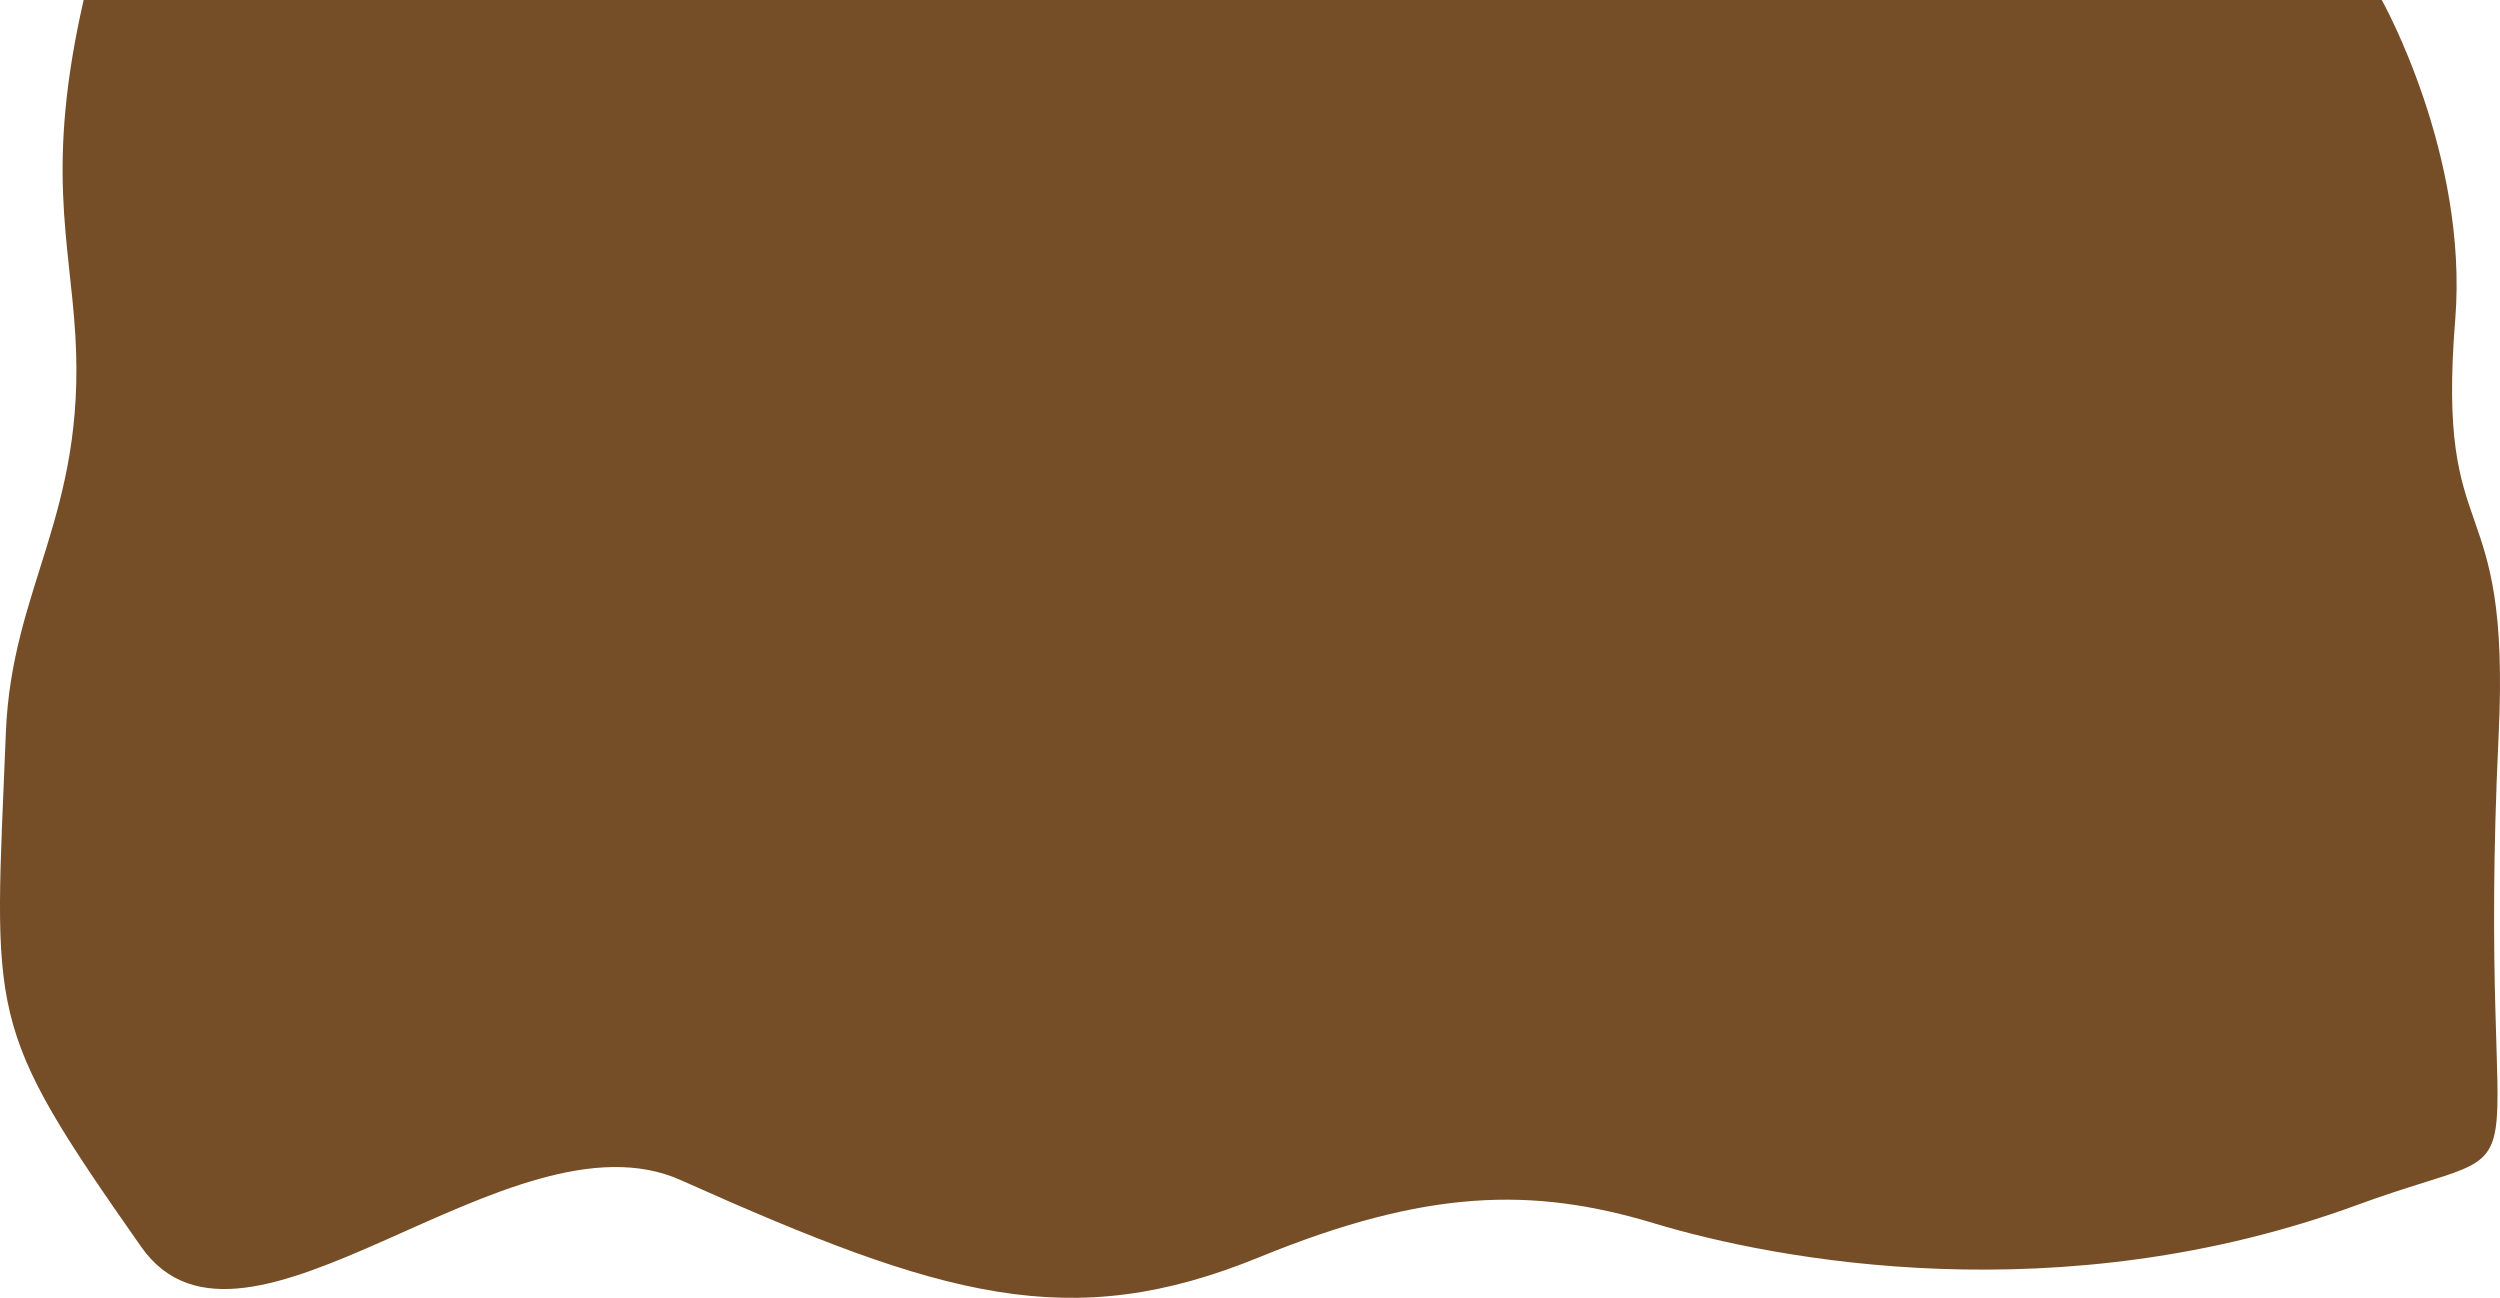
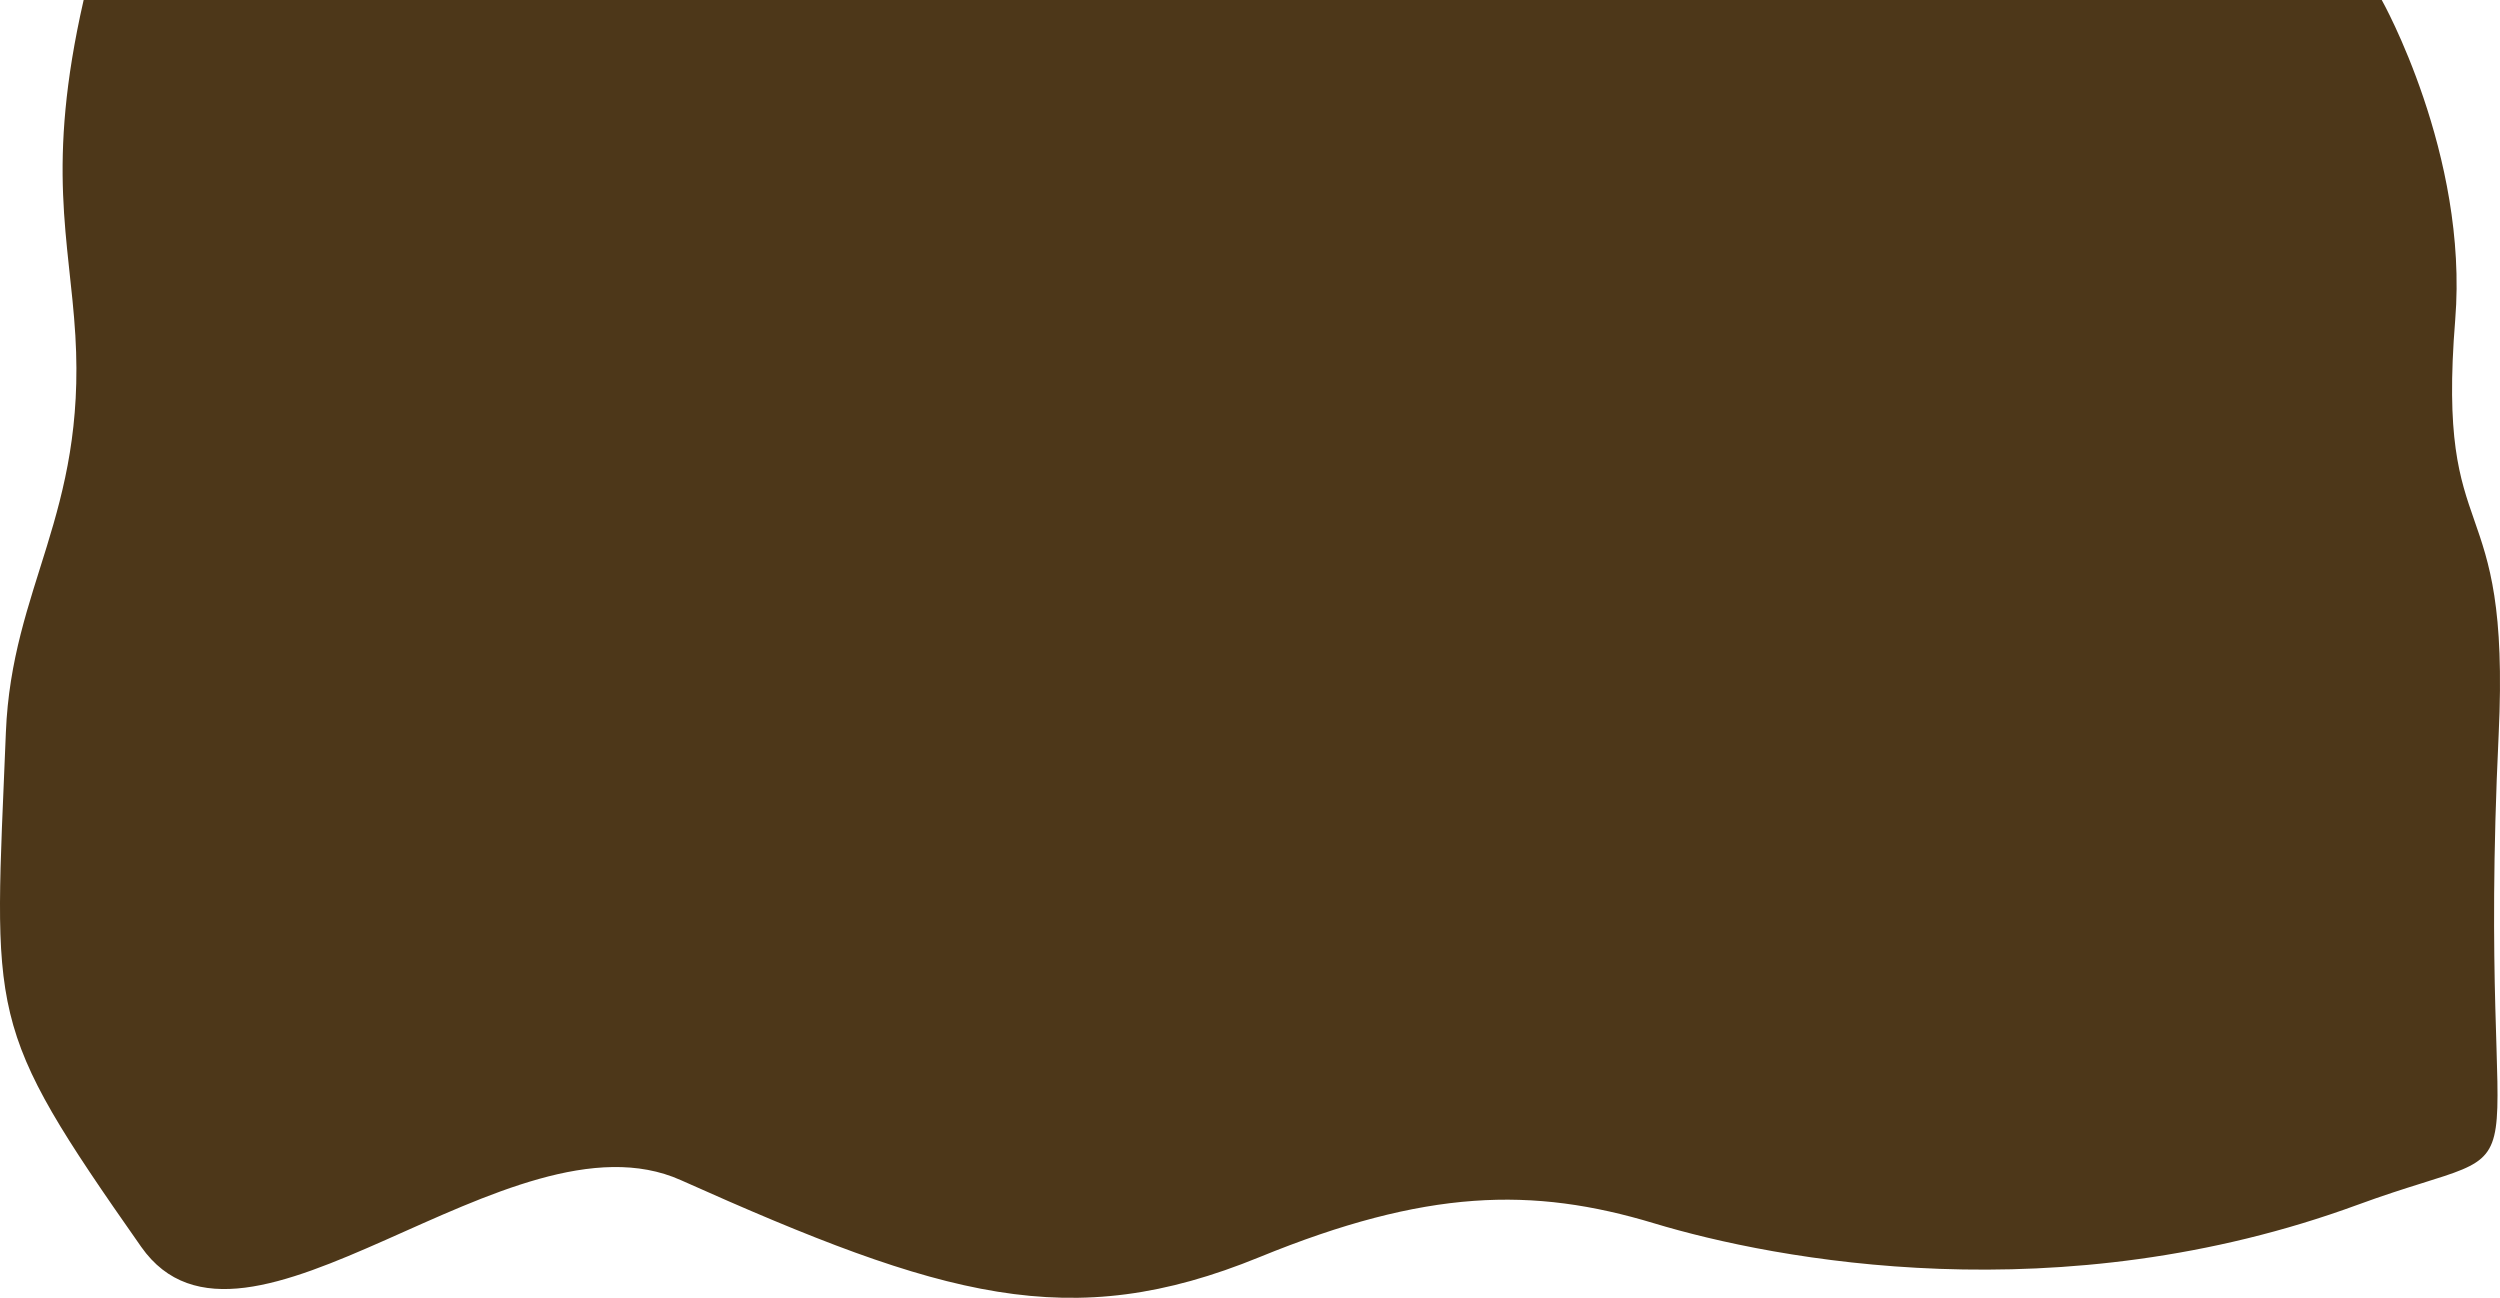
<svg xmlns="http://www.w3.org/2000/svg" width="669.623" height="347.626" viewBox="0 0 354.342 183.952" version="1.1" id="svg1" xml:space="preserve">
  <defs id="defs1" />
  <g id="layer1" transform="translate(408.8037,-218.0206)">
-     <path style="fill:#754d26;fill-opacity:1;stroke-width:4.376;stroke-linecap:square" d="m -396.948,218.021 c -5.394,23.642 -1.984,33.998 -1.174,47.574 1.516,25.382 -9.019,35.522 -9.849,56.232 -1.636,40.816 -3.141,41.077 19.17,72.903 14.626,20.863 52.275,-20.284 76.49,-9.444 37.194,16.651 55.187,21.887 82.027,10.913 23.605,-9.652 38.659,-10.004 55.921,-4.793 17.262,5.211 57.474,12.891 99.757,-2.634 28.863,-10.597 16.597,3.648 19.953,-66.608 1.725,-36.119 -8.867,-25.325 -6.156,-58.819 1.897,-23.435 -10.413,-45.324 -10.413,-45.324" id="path1" />
+     <path style="fill:#4d3719;fill-opacity:1;stroke-width:4.376;stroke-linecap:square" d="m -396.948,218.021 c -5.394,23.642 -1.984,33.998 -1.174,47.574 1.516,25.382 -9.019,35.522 -9.849,56.232 -1.636,40.816 -3.141,41.077 19.17,72.903 14.626,20.863 52.275,-20.284 76.49,-9.444 37.194,16.651 55.187,21.887 82.027,10.913 23.605,-9.652 38.659,-10.004 55.921,-4.793 17.262,5.211 57.474,12.891 99.757,-2.634 28.863,-10.597 16.597,3.648 19.953,-66.608 1.725,-36.119 -8.867,-25.325 -6.156,-58.819 1.897,-23.435 -10.413,-45.324 -10.413,-45.324" id="path1" />
  </g>
</svg>
